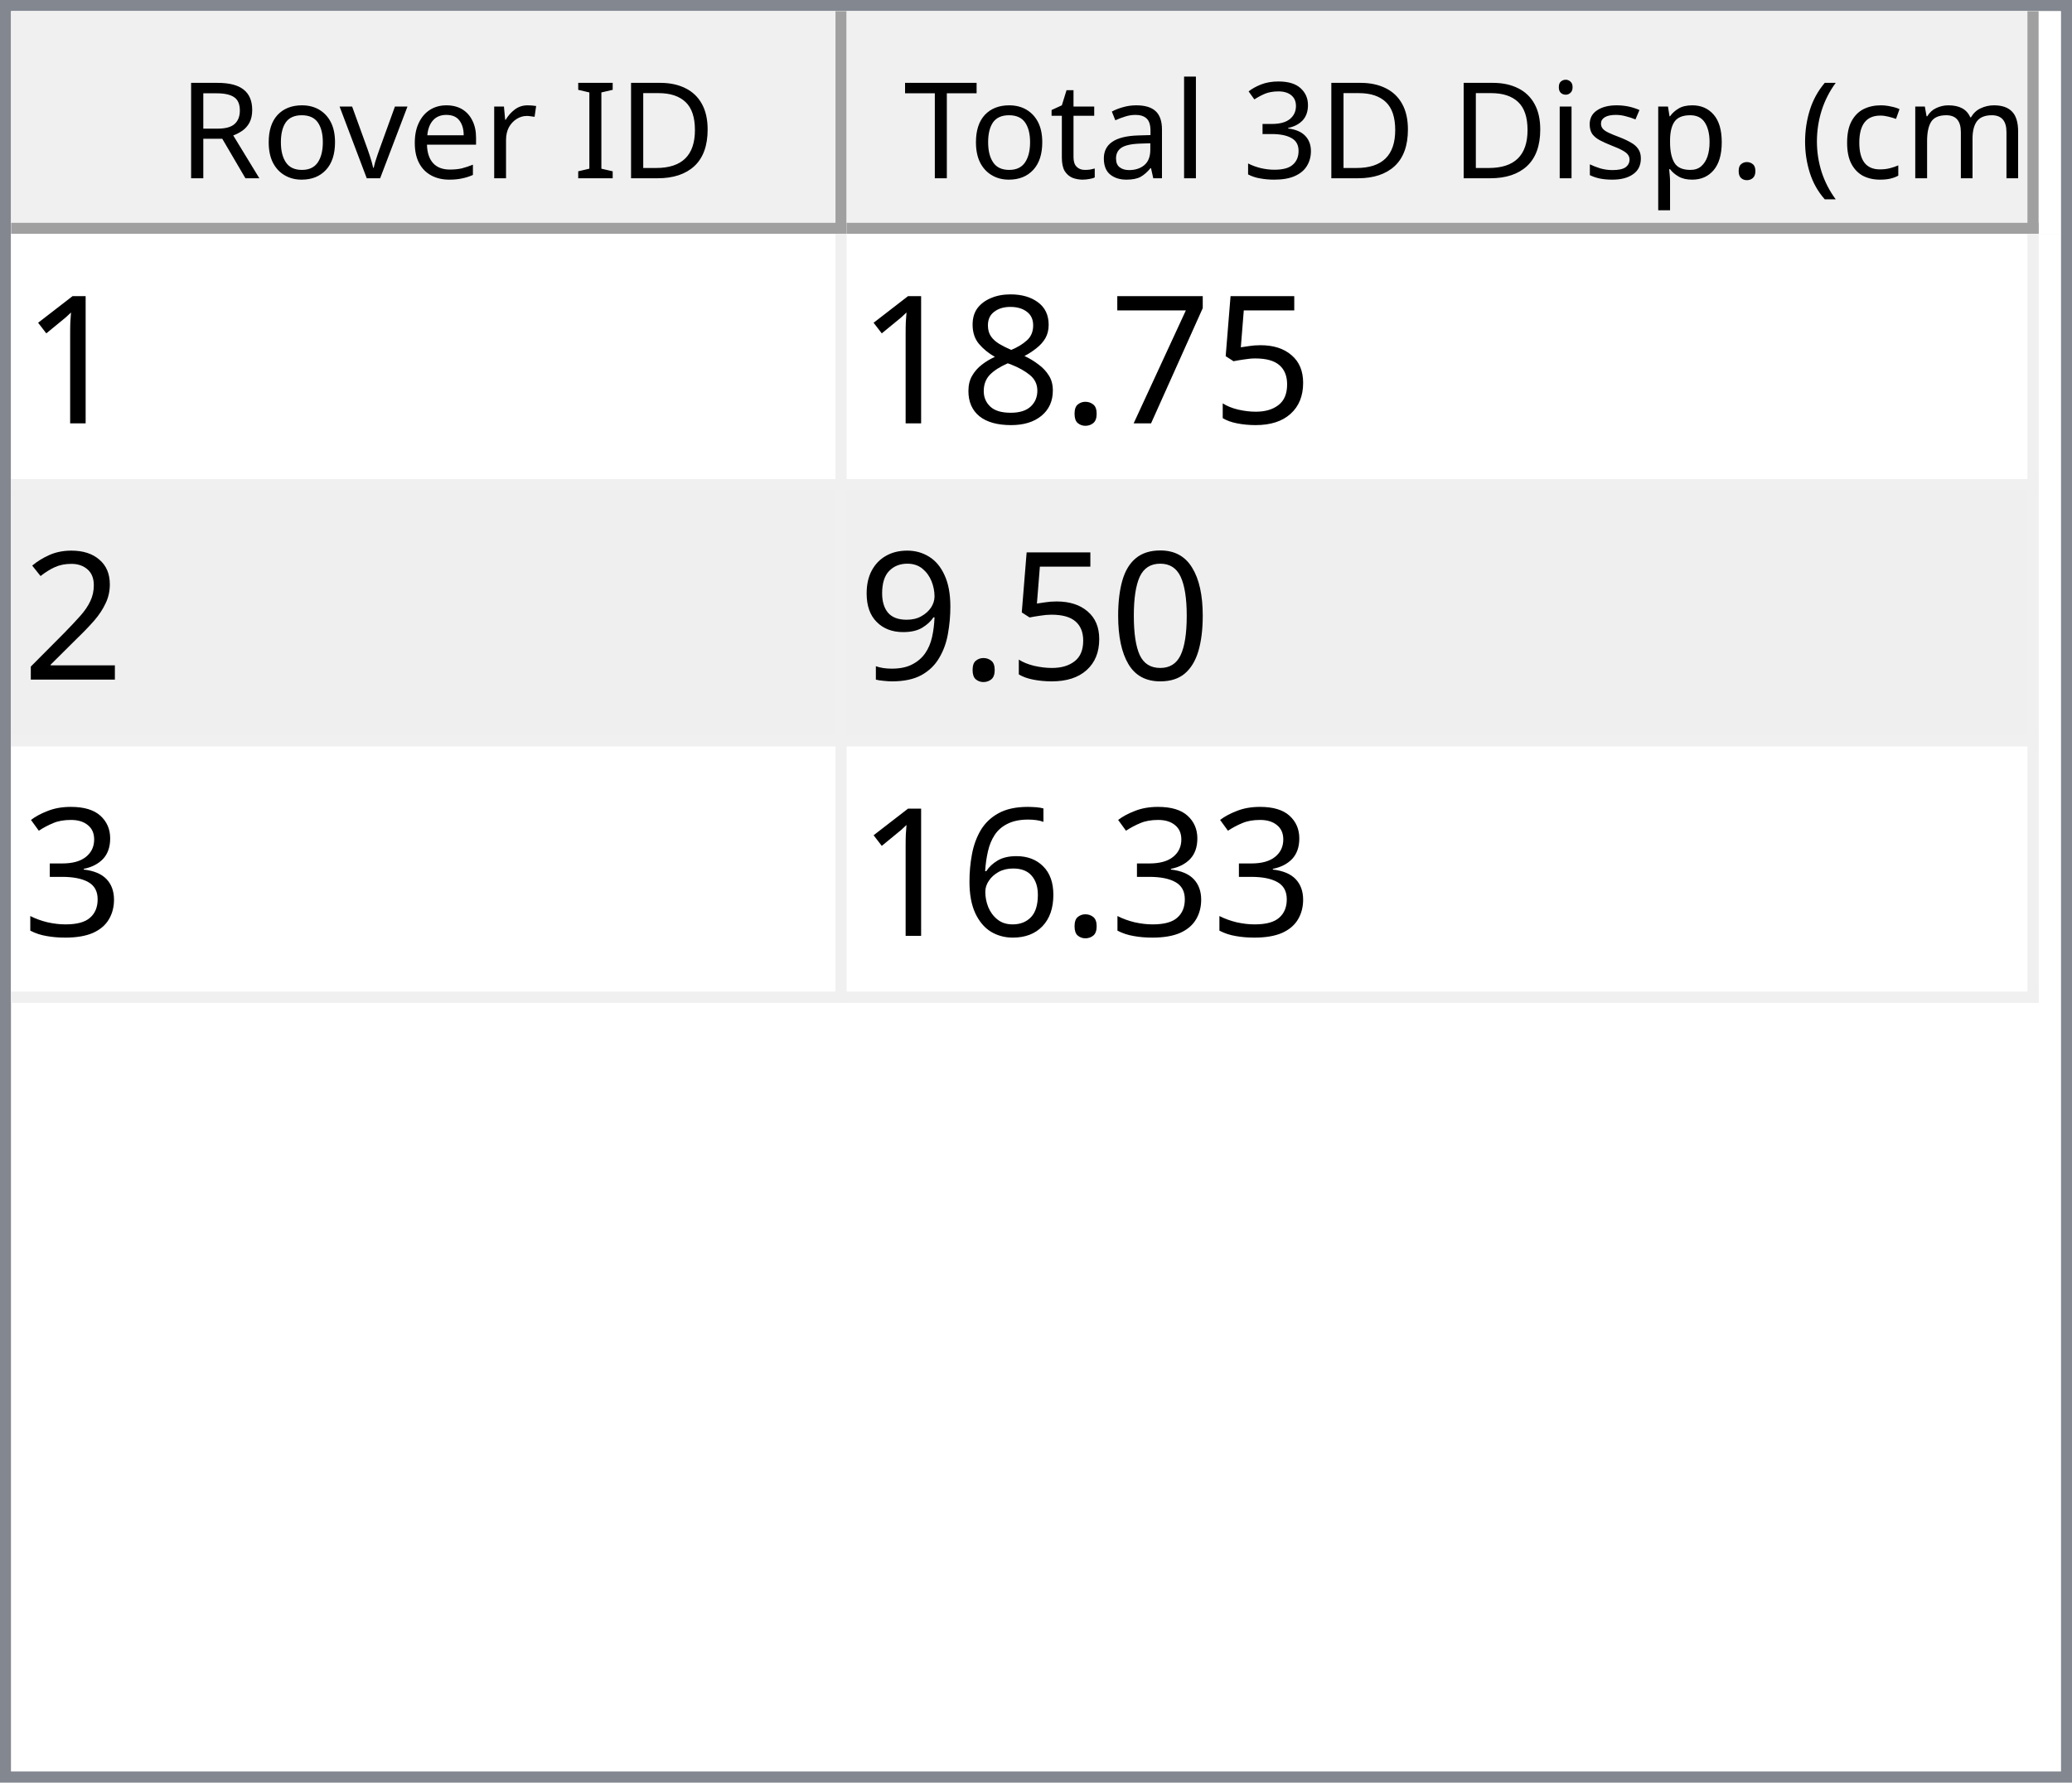
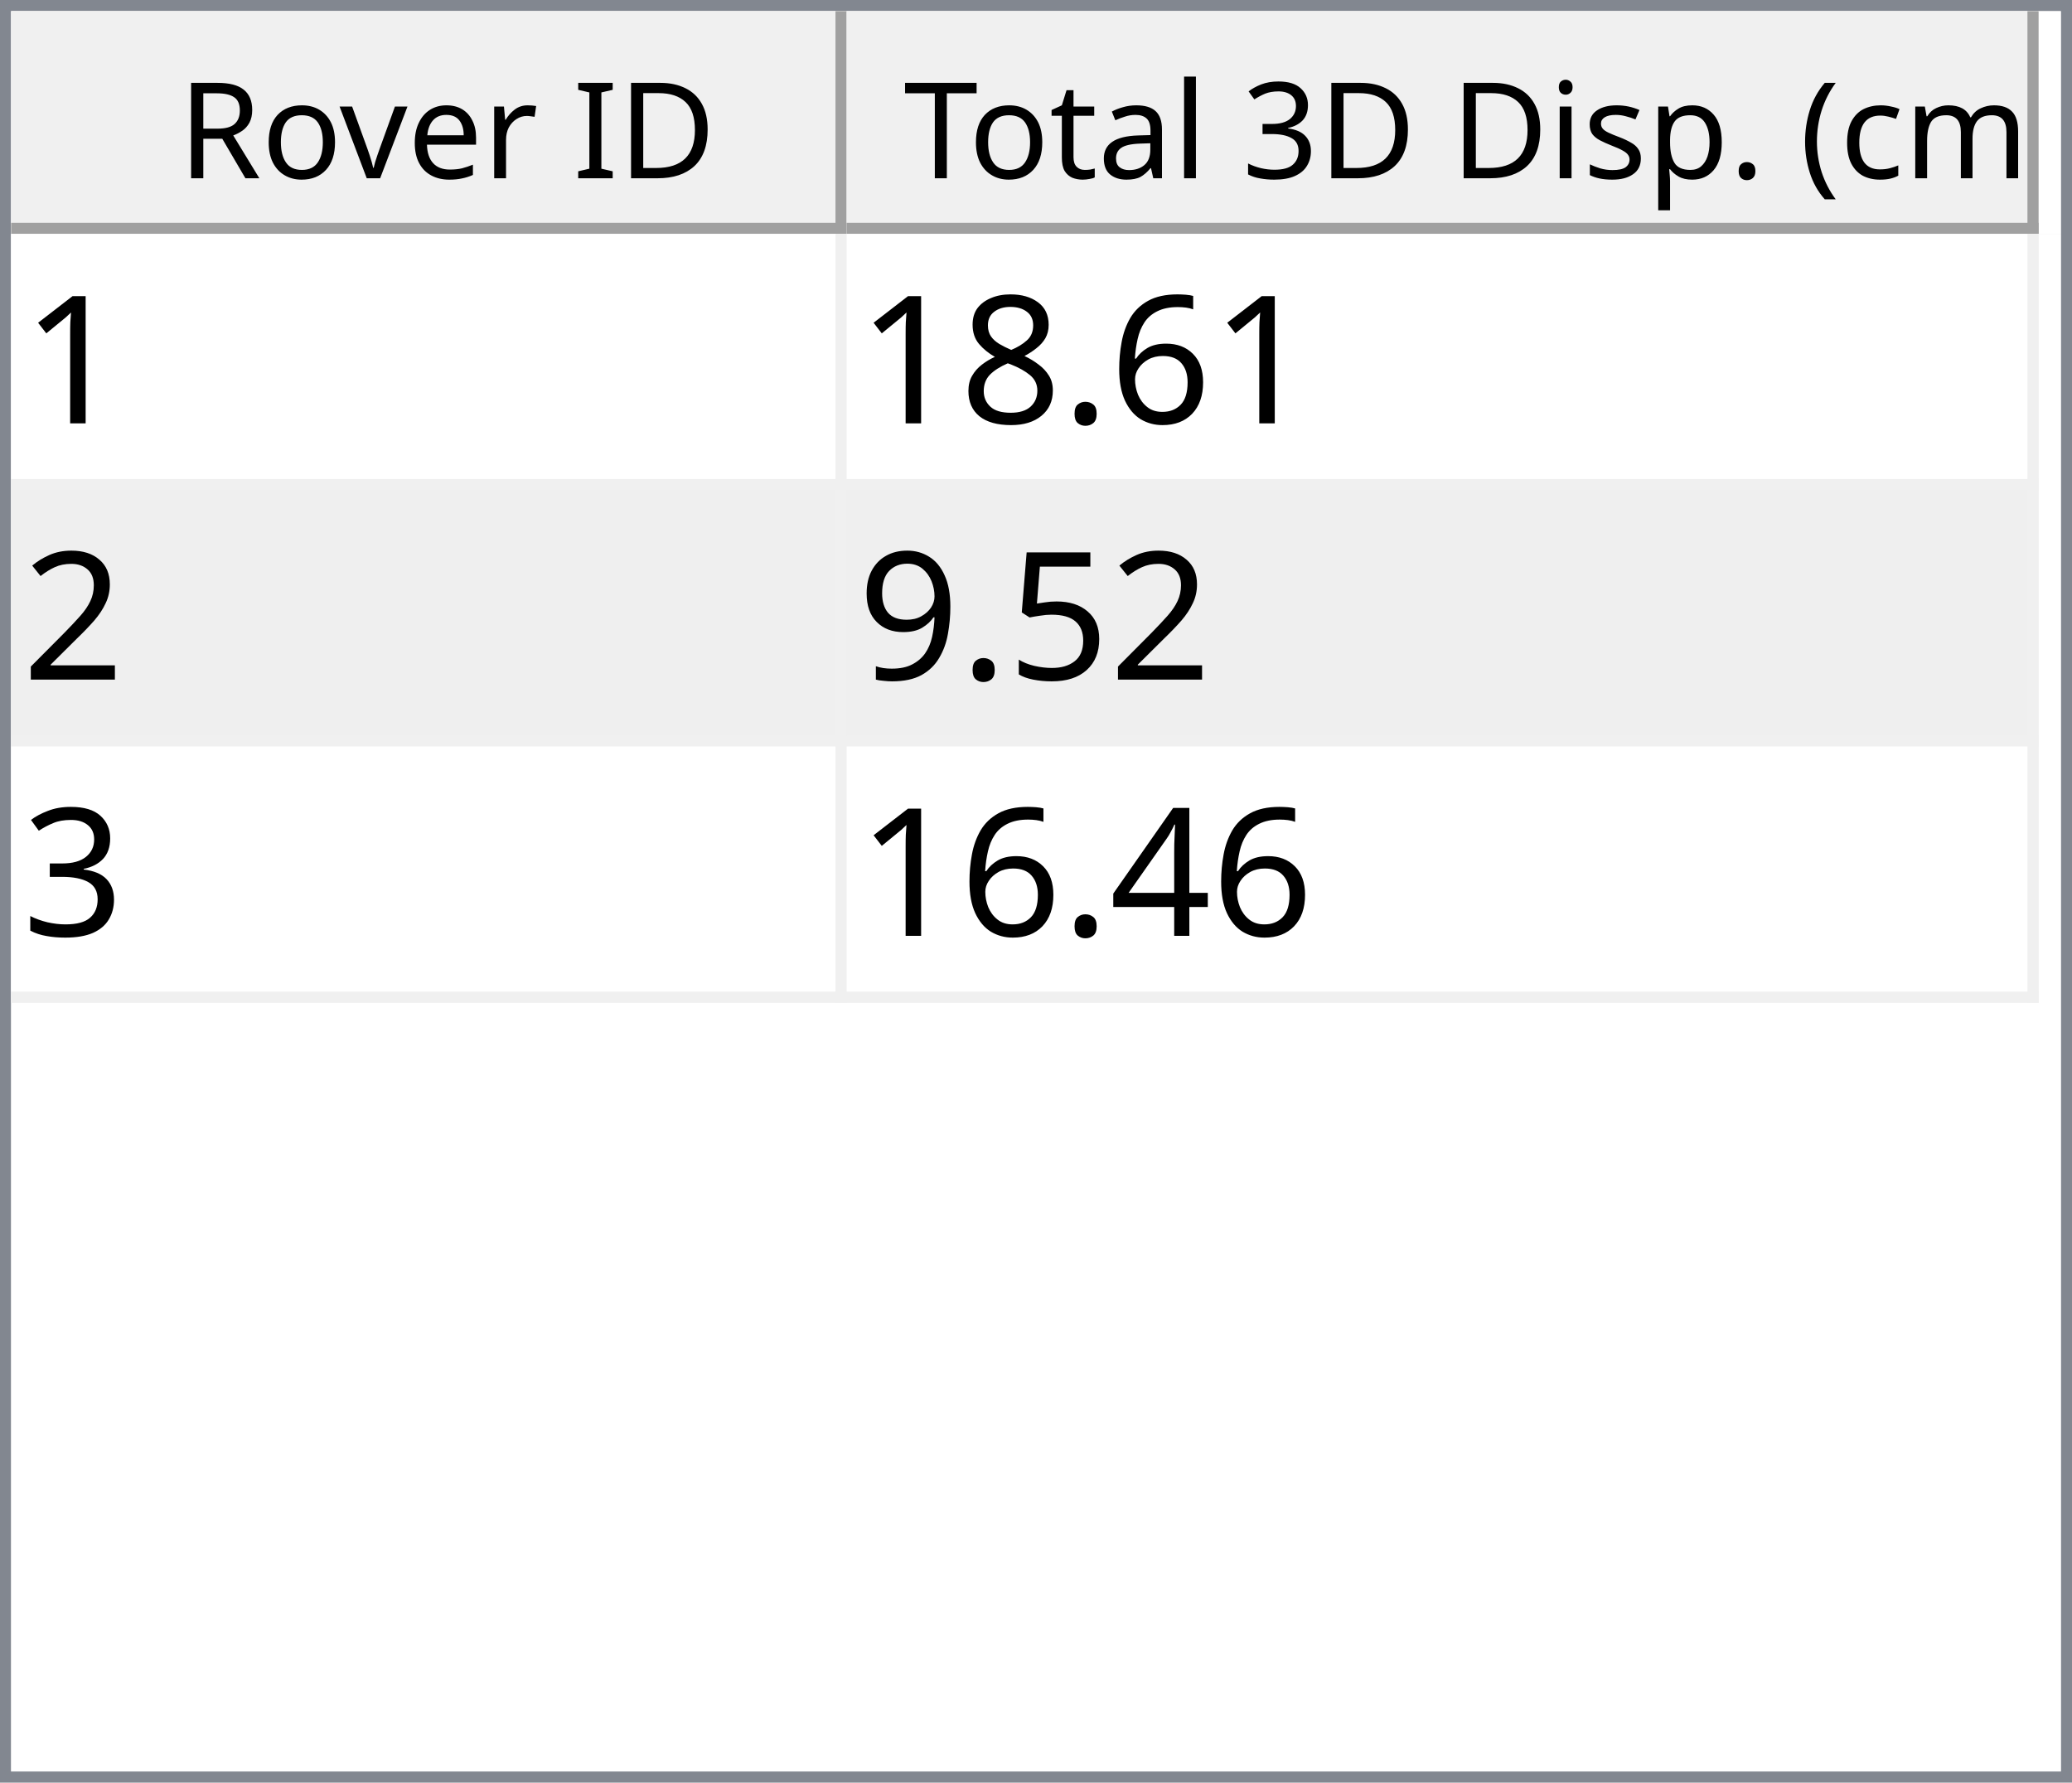
<svg xmlns="http://www.w3.org/2000/svg" style="fill-opacity:1; color-rendering:auto; color-interpolation:auto; text-rendering:auto; stroke:black; stroke-linecap:square; stroke-miterlimit:10; shape-rendering:auto; stroke-opacity:1; fill:black; stroke-dasharray:none; font-weight:normal; stroke-width:1; font-family:'Dialog'; font-style:normal; stroke-linejoin:miter; font-size:12px; stroke-dashoffset:0; image-rendering:auto;" width="186" height="160">
  <defs id="genericDefs" />
  <g>
    <defs id="defs1">
      <clipPath clipPathUnits="userSpaceOnUse" id="clipPath1">
        <path d="M0 0 L186 0 L186 160 L0 160 L0 0 Z" />
      </clipPath>
      <clipPath clipPathUnits="userSpaceOnUse" id="clipPath2">
        <path d="M0 0 L0 160 L186 160 L186 0 Z" />
      </clipPath>
      <clipPath clipPathUnits="userSpaceOnUse" id="clipPath3">
        <path d="M0 0 L0 20 L184 20 L184 0 Z" />
      </clipPath>
      <clipPath clipPathUnits="userSpaceOnUse" id="clipPath4">
        <path d="M0 0 L0 20 L75 20 L75 0 Z" />
      </clipPath>
      <clipPath clipPathUnits="userSpaceOnUse" id="clipPath5">
        <path d="M1 1 L1 19 L74 19 L74 1 Z" />
      </clipPath>
      <clipPath clipPathUnits="userSpaceOnUse" id="clipPath6">
        <path d="M0 0 L0 18 L73 18 L73 0 Z" />
      </clipPath>
      <clipPath clipPathUnits="userSpaceOnUse" id="clipPath7">
        <path d="M-0.5 -0.5 L-0.5 19.5 L74.5 19.5 L74.5 -0.5 Z" />
      </clipPath>
      <clipPath clipPathUnits="userSpaceOnUse" id="clipPath8">
        <path d="M0 0 L0 20 L107 20 L107 0 Z" />
      </clipPath>
      <clipPath clipPathUnits="userSpaceOnUse" id="clipPath9">
        <path d="M1 1 L1 19 L106 19 L106 1 Z" />
      </clipPath>
      <clipPath clipPathUnits="userSpaceOnUse" id="clipPath10">
        <path d="M0 0 L0 18 L105 18 L105 0 Z" />
      </clipPath>
      <clipPath clipPathUnits="userSpaceOnUse" id="clipPath11">
        <path d="M-0.5 -0.5 L-0.5 19.5 L106.5 19.5 L106.5 -0.5 Z" />
      </clipPath>
      <clipPath clipPathUnits="userSpaceOnUse" id="clipPath12">
        <path d="M0 0 L0 138 L184 138 L184 0 Z" />
      </clipPath>
      <clipPath clipPathUnits="userSpaceOnUse" id="clipPath13">
        <path d="M0 0 L0 69 L182 69 L182 0 Z" />
      </clipPath>
      <clipPath clipPathUnits="userSpaceOnUse" id="clipPath14">
        <path d="M-0.5 -0.5 L-0.5 68.5 L181.5 68.5 L181.5 -0.5 Z" />
      </clipPath>
      <clipPath clipPathUnits="userSpaceOnUse" id="clipPath15">
        <path d="M0 0 L0 22 L74 22 L74 0 Z" />
      </clipPath>
      <clipPath clipPathUnits="userSpaceOnUse" id="clipPath16">
        <path d="M0 0 L0 22 L106 22 L106 0 Z" />
      </clipPath>
      <font horiz-adv-x="64.551" id="font1">
        <font-face ascent="107.91" descent="25.098" units-per-em="100" style="font-style:normal; font-family:Segoe UI; font-weight:normal;" />
        <missing-glyph horiz-adv-x="64.551" d="M8.109 0 L8.109 68.266 L56.453 68.266 L56.453 0 L8.109 0 ZM15.328 7.234 L49.219 7.234 L49.219 61.031 L15.328 61.031 L15.328 7.234 Z" />
        <glyph unicode="D" horiz-adv-x="70.117" d="M9.188 0 L9.188 70.016 L28.516 70.016 Q65.531 70.016 65.531 35.891 Q65.531 19.672 55.25 9.836 Q44.969 0 27.734 0 L9.188 0 ZM17.391 62.594 L17.391 7.422 L27.828 7.422 Q41.609 7.422 49.273 14.797 Q56.938 22.172 56.938 35.688 Q56.938 62.594 28.328 62.594 L17.391 62.594 Z" />
        <glyph unicode="I" horiz-adv-x="26.611" d="M17.391 0 L9.188 0 L9.188 70.016 L17.391 70.016 L17.391 0 Z" />
        <glyph unicode=" " horiz-adv-x="27.393" d="" />
        <glyph unicode="r" horiz-adv-x="34.766" d="M34.188 41.891 Q32.078 43.5 28.125 43.5 Q23 43.5 19.555 38.672 Q16.109 33.844 16.109 25.484 L16.109 0 L8.109 0 L8.109 50 L16.109 50 L16.109 39.703 L16.312 39.703 Q18.016 44.969 21.531 47.922 Q25.047 50.875 29.391 50.875 Q32.516 50.875 34.188 50.203 L34.188 41.891 Z" />
        <glyph unicode="e" horiz-adv-x="52.295" d="M48.297 23 L12.984 23 Q13.188 14.656 17.484 10.109 Q21.781 5.562 29.297 5.562 Q37.75 5.562 44.828 11.141 L44.828 3.609 Q38.234 -1.172 27.391 -1.172 Q16.797 -1.172 10.742 5.641 Q4.688 12.453 4.688 24.812 Q4.688 36.469 11.305 43.82 Q17.922 51.172 27.734 51.172 Q37.547 51.172 42.922 44.828 Q48.297 38.484 48.297 27.203 L48.297 23 ZM40.094 29.781 Q40.047 36.719 36.75 40.578 Q33.453 44.438 27.594 44.438 Q21.922 44.438 17.969 40.383 Q14.016 36.328 13.094 29.781 L40.094 29.781 Z" />
        <glyph unicode="v" horiz-adv-x="47.9" d="M47.406 50 L27.484 0 L19.625 0 L0.688 50 L9.469 50 L22.172 13.672 Q23.578 9.672 23.922 6.688 L24.125 6.688 Q24.609 10.453 25.688 13.484 L38.969 50 L47.406 50 Z" />
        <glyph unicode="o" horiz-adv-x="58.594" d="M29 -1.172 Q17.922 -1.172 11.305 5.836 Q4.688 12.844 4.688 24.422 Q4.688 37.016 11.57 44.094 Q18.453 51.172 30.172 51.172 Q41.359 51.172 47.633 44.289 Q53.906 37.406 53.906 25.203 Q53.906 13.234 47.141 6.031 Q40.375 -1.172 29 -1.172 ZM29.594 44.438 Q21.875 44.438 17.383 39.188 Q12.891 33.938 12.891 24.703 Q12.891 15.828 17.43 10.695 Q21.969 5.562 29.594 5.562 Q37.359 5.562 41.531 10.594 Q45.703 15.625 45.703 24.906 Q45.703 34.281 41.531 39.359 Q37.359 44.438 29.594 44.438 Z" />
        <glyph unicode="R" horiz-adv-x="59.814" d="M59.375 0 L49.609 0 L37.891 19.625 Q36.281 22.359 34.766 24.289 Q33.25 26.219 31.664 27.438 Q30.078 28.656 28.25 29.219 Q26.422 29.781 24.125 29.781 L17.391 29.781 L17.391 0 L9.188 0 L9.188 70.016 L30.078 70.016 Q34.672 70.016 38.555 68.867 Q42.438 67.719 45.289 65.375 Q48.141 63.031 49.758 59.547 Q51.375 56.062 51.375 51.375 Q51.375 47.703 50.273 44.656 Q49.172 41.609 47.148 39.211 Q45.125 36.812 42.266 35.133 Q39.406 33.453 35.844 32.516 L35.844 32.328 Q37.594 31.547 38.891 30.547 Q40.188 29.547 41.359 28.18 Q42.531 26.812 43.68 25.078 Q44.828 23.344 46.234 21.047 L59.375 0 ZM17.391 62.594 L17.391 37.203 L28.516 37.203 Q31.594 37.203 34.203 38.133 Q36.812 39.062 38.719 40.797 Q40.625 42.531 41.703 45.047 Q42.781 47.562 42.781 50.688 Q42.781 56.297 39.141 59.445 Q35.5 62.594 28.609 62.594 L17.391 62.594 Z" />
        <glyph unicode=")" horiz-adv-x="30.176" d="M8.297 -15.922 L1.172 -15.922 Q16.406 2.344 16.406 26.812 Q16.406 51.469 1.078 70.016 L8.297 70.016 Q23.531 52.156 23.531 26.703 Q23.531 1.375 8.297 -15.922 Z" />
        <glyph unicode="m" horiz-adv-x="86.133" d="M79.109 0 L71.094 0 L71.094 28.719 Q71.094 37.016 68.531 40.727 Q65.969 44.438 59.906 44.438 Q54.781 44.438 51.195 39.75 Q47.609 35.062 47.609 28.516 L47.609 0 L39.594 0 L39.594 29.688 Q39.594 44.438 28.219 44.438 Q22.953 44.438 19.531 40.016 Q16.109 35.594 16.109 28.516 L16.109 0 L8.109 0 L8.109 50 L16.109 50 L16.109 42.094 L16.312 42.094 Q21.625 51.172 31.844 51.172 Q36.969 51.172 40.773 48.312 Q44.578 45.453 46 40.828 Q51.562 51.172 62.594 51.172 Q79.109 51.172 79.109 30.812 L79.109 0 Z" />
        <glyph unicode="c" horiz-adv-x="46.191" d="M42.188 2.297 Q36.422 -1.172 28.516 -1.172 Q17.828 -1.172 11.258 5.789 Q4.688 12.75 4.688 23.828 Q4.688 36.188 11.766 43.68 Q18.844 51.172 30.672 51.172 Q37.25 51.172 42.281 48.734 L42.281 40.531 Q36.719 44.438 30.375 44.438 Q22.703 44.438 17.797 38.945 Q12.891 33.453 12.891 24.516 Q12.891 15.719 17.508 10.641 Q22.125 5.562 29.891 5.562 Q36.422 5.562 42.188 9.906 L42.188 2.297 Z" />
        <glyph unicode="(" horiz-adv-x="30.176" d="M29.109 -15.922 L21.969 -15.922 Q6.844 1.375 6.844 26.703 Q6.844 52.156 21.969 70.016 L29.203 70.016 Q13.875 51.469 13.875 26.812 Q13.875 2.344 29.109 -15.922 Z" />
        <glyph unicode="." horiz-adv-x="21.68" d="M10.891 -1.078 Q8.641 -1.078 7.055 0.539 Q5.469 2.156 5.469 4.391 Q5.469 6.641 7.055 8.273 Q8.641 9.906 10.891 9.906 Q13.188 9.906 14.797 8.273 Q16.406 6.641 16.406 4.391 Q16.406 2.156 14.797 0.539 Q13.188 -1.078 10.891 -1.078 Z" />
        <glyph unicode="p" horiz-adv-x="58.789" d="M16.312 7.234 L16.109 7.234 L16.109 -23 L8.109 -23 L8.109 50 L16.109 50 L16.109 41.219 L16.312 41.219 Q22.219 51.172 33.594 51.172 Q43.266 51.172 48.688 44.461 Q54.109 37.75 54.109 26.469 Q54.109 13.922 48 6.375 Q41.891 -1.172 31.297 -1.172 Q21.578 -1.172 16.312 7.234 ZM16.109 27.391 L16.109 20.406 Q16.109 14.203 20.141 9.883 Q24.172 5.562 30.375 5.562 Q37.641 5.562 41.773 11.133 Q45.906 16.703 45.906 26.609 Q45.906 34.969 42.047 39.703 Q38.188 44.438 31.594 44.438 Q24.609 44.438 20.359 39.578 Q16.109 34.719 16.109 27.391 Z" />
        <glyph unicode="s" horiz-adv-x="42.432" d="M5.078 1.812 L5.078 10.406 Q11.625 5.562 19.484 5.562 Q30.031 5.562 30.031 12.594 Q30.031 14.594 29.125 15.992 Q28.219 17.391 26.68 18.461 Q25.141 19.531 23.07 20.383 Q21 21.234 18.609 22.172 Q15.281 23.484 12.766 24.828 Q10.25 26.172 8.57 27.859 Q6.891 29.547 6.031 31.695 Q5.172 33.844 5.172 36.719 Q5.172 40.234 6.789 42.945 Q8.406 45.656 11.086 47.484 Q13.766 49.312 17.211 50.242 Q20.656 51.172 24.312 51.172 Q30.812 51.172 35.938 48.922 L35.938 40.828 Q30.422 44.438 23.25 44.438 Q21 44.438 19.195 43.922 Q17.391 43.406 16.094 42.477 Q14.797 41.547 14.086 40.258 Q13.375 38.969 13.375 37.406 Q13.375 35.453 14.086 34.133 Q14.797 32.812 16.164 31.789 Q17.531 30.766 19.484 29.938 Q21.438 29.109 23.922 28.125 Q27.25 26.859 29.883 25.516 Q32.516 24.172 34.375 22.484 Q36.234 20.797 37.234 18.602 Q38.234 16.406 38.234 13.375 Q38.234 9.672 36.602 6.938 Q34.969 4.203 32.234 2.398 Q29.5 0.594 25.93 -0.289 Q22.359 -1.172 18.453 -1.172 Q10.75 -1.172 5.078 1.812 Z" />
        <glyph unicode="i" horiz-adv-x="24.219" d="M12.203 62.703 Q10.062 62.703 8.547 64.164 Q7.031 65.625 7.031 67.875 Q7.031 70.125 8.547 71.609 Q10.062 73.094 12.203 73.094 Q14.406 73.094 15.945 71.609 Q17.484 70.125 17.484 67.875 Q17.484 65.719 15.945 64.211 Q14.406 62.703 12.203 62.703 ZM16.109 0 L8.109 0 L8.109 50 L16.109 50 L16.109 0 Z" />
        <glyph unicode="3" horiz-adv-x="53.906" d="M46.531 19.828 Q46.531 15.094 44.75 11.211 Q42.969 7.328 39.719 4.57 Q36.469 1.812 31.93 0.297 Q27.391 -1.219 21.922 -1.219 Q11.922 -1.219 6 2.594 L6 11.188 Q13.094 5.609 22.219 5.609 Q25.875 5.609 28.828 6.539 Q31.781 7.469 33.906 9.227 Q36.031 10.984 37.18 13.477 Q38.328 15.969 38.328 19.094 Q38.328 32.812 18.797 32.812 L12.984 32.812 L12.984 39.594 L18.5 39.594 Q35.797 39.594 35.797 52.484 Q35.797 64.406 22.609 64.406 Q15.188 64.406 8.688 59.422 L8.688 67.188 Q15.375 71.188 24.609 71.188 Q29 71.188 32.57 69.969 Q36.141 68.75 38.68 66.555 Q41.219 64.359 42.609 61.281 Q44 58.203 44 54.5 Q44 40.672 30.031 36.719 L30.031 36.531 Q33.594 36.141 36.625 34.797 Q39.656 33.453 41.852 31.305 Q44.047 29.156 45.289 26.25 Q46.531 23.344 46.531 19.828 Z" />
        <glyph unicode="l" horiz-adv-x="24.219" d="M16.109 0 L8.109 0 L8.109 74.031 L16.109 74.031 L16.109 0 Z" />
        <glyph unicode="a" horiz-adv-x="50.879" d="M43.891 0 L35.891 0 L35.891 7.812 L35.688 7.812 Q30.469 -1.172 20.312 -1.172 Q12.844 -1.172 8.617 2.781 Q4.391 6.734 4.391 13.281 Q4.391 27.297 20.906 29.594 L35.891 31.688 Q35.891 44.438 25.594 44.438 Q16.547 44.438 9.281 38.281 L9.281 46.484 Q16.656 51.172 26.266 51.172 Q43.891 51.172 43.891 32.516 L43.891 0 ZM35.891 25.297 L23.828 23.641 Q18.266 22.859 15.43 20.875 Q12.594 18.891 12.594 13.875 Q12.594 10.203 15.211 7.883 Q17.828 5.562 22.172 5.562 Q28.125 5.562 32.008 9.742 Q35.891 13.922 35.891 20.312 L35.891 25.297 Z" />
        <glyph unicode="t" horiz-adv-x="33.887" d="M31.297 0.484 Q28.469 -1.078 23.828 -1.078 Q10.688 -1.078 10.688 13.578 L10.688 43.172 L2.094 43.172 L2.094 50 L10.688 50 L10.688 62.203 L18.703 64.797 L18.703 50 L31.297 50 L31.297 43.172 L18.703 43.172 L18.703 14.984 Q18.703 9.969 20.414 7.82 Q22.125 5.672 26.078 5.672 Q29.109 5.672 31.297 7.328 L31.297 0.484 Z" />
        <glyph unicode="T" horiz-adv-x="52.393" d="M50.594 62.594 L30.375 62.594 L30.375 0 L22.172 0 L22.172 62.594 L2 62.594 L2 70.016 L50.594 70.016 L50.594 62.594 Z" />
      </font>
      <font horiz-adv-x="75.0" id="font2">
        <font-face ascent="100.537" descent="21.973" units-per-em="100" style="font-style:normal; font-family:sans-serif; font-weight:normal;" />
        <missing-glyph horiz-adv-x="75.0" d="M12.5 0 L12.5 62.5 L62.5 62.5 L62.5 0 L12.5 0 ZM14.062 1.562 L60.938 1.562 L60.938 60.938 L14.062 60.938 L14.062 1.562 Z" />
        <glyph unicode="1" horiz-adv-x="55.615" d="M37.25 0 L28.469 0 L28.469 56 Q25.297 52.984 20.141 49.953 Q14.984 46.922 10.891 45.406 L10.891 53.906 Q18.266 57.375 23.781 62.305 Q29.297 67.234 31.594 71.875 L37.25 71.875 L37.25 0 Z" />
-         <glyph unicode="5" horiz-adv-x="55.615" d="M4.156 18.75 L13.375 19.531 Q14.406 12.797 18.141 9.398 Q21.875 6 27.156 6 Q33.5 6 37.891 10.789 Q42.281 15.578 42.281 23.484 Q42.281 31 38.062 35.352 Q33.844 39.703 27 39.703 Q22.75 39.703 19.336 37.773 Q15.922 35.844 13.969 32.766 L5.719 33.844 L12.641 70.609 L48.25 70.609 L48.25 62.203 L19.672 62.203 L15.828 42.969 Q22.266 47.469 29.344 47.469 Q38.719 47.469 45.164 40.969 Q51.609 34.469 51.609 24.266 Q51.609 14.547 45.953 7.469 Q39.062 -1.219 27.156 -1.219 Q17.391 -1.219 11.211 4.25 Q5.031 9.719 4.156 18.75 Z" />
-         <glyph unicode="7" horiz-adv-x="55.615" d="M4.734 62.203 L4.734 70.656 L51.078 70.656 L51.078 63.812 Q44.234 56.547 37.523 44.484 Q30.812 32.422 27.156 19.672 Q24.516 10.688 23.781 0 L14.75 0 Q14.891 8.453 18.062 20.414 Q21.234 32.375 27.172 43.484 Q33.109 54.594 39.797 62.203 L4.734 62.203 Z" />
+         <glyph unicode="6" horiz-adv-x="55.615" d="M49.75 54.047 L41.016 53.375 Q39.844 58.547 37.703 60.891 Q34.125 64.656 28.906 64.656 Q24.703 64.656 21.531 62.312 Q17.391 59.281 14.992 53.469 Q12.594 47.656 12.5 36.922 Q15.672 41.75 20.266 44.094 Q24.859 46.438 29.891 46.438 Q38.672 46.438 44.852 39.969 Q51.031 33.5 51.031 23.25 Q51.031 16.5 48.125 10.719 Q45.219 4.938 40.141 1.859 Q35.062 -1.219 28.609 -1.219 Q17.625 -1.219 10.695 6.859 Q3.766 14.938 3.766 33.5 Q3.766 54.25 11.422 63.672 Q18.109 71.875 29.438 71.875 Q37.891 71.875 43.289 67.141 Q48.688 62.406 49.75 54.047 ZM13.875 23.188 Q13.875 18.656 15.797 14.508 Q17.719 10.359 21.188 8.18 Q24.656 6 28.469 6 Q34.031 6 38.039 10.492 Q42.047 14.984 42.047 22.703 Q42.047 30.125 38.086 34.398 Q34.125 38.672 28.125 38.672 Q22.172 38.672 18.023 34.398 Q13.875 30.125 13.875 23.188 Z" />
        <glyph unicode="." horiz-adv-x="27.783" d="M9.078 0 L9.078 10.016 L19.094 10.016 L19.094 0 L9.078 0 Z" />
        <glyph unicode="8" horiz-adv-x="55.615" d="M17.672 38.812 Q12.203 40.828 9.57 44.539 Q6.938 48.25 6.938 53.422 Q6.938 61.234 12.555 66.555 Q18.172 71.875 27.484 71.875 Q36.859 71.875 42.578 66.43 Q48.297 60.984 48.297 53.172 Q48.297 48.188 45.68 44.508 Q43.062 40.828 37.75 38.812 Q44.344 36.672 47.781 31.883 Q51.219 27.094 51.219 20.453 Q51.219 11.281 44.727 5.031 Q38.234 -1.219 27.641 -1.219 Q17.047 -1.219 10.547 5.055 Q4.047 11.328 4.047 20.703 Q4.047 27.688 7.594 32.398 Q11.141 37.109 17.672 38.812 ZM15.922 53.719 Q15.922 48.641 19.195 45.414 Q22.469 42.188 27.688 42.188 Q32.766 42.188 36.016 45.383 Q39.266 48.578 39.266 53.219 Q39.266 58.062 35.914 61.359 Q32.562 64.656 27.594 64.656 Q22.562 64.656 19.242 61.43 Q15.922 58.203 15.922 53.719 ZM13.094 20.656 Q13.094 16.891 14.875 13.375 Q16.656 9.859 20.172 7.93 Q23.688 6 27.734 6 Q34.031 6 38.133 10.055 Q42.234 14.109 42.234 20.359 Q42.234 26.703 38.016 30.859 Q33.797 35.016 27.438 35.016 Q21.234 35.016 17.164 30.914 Q13.094 26.812 13.094 20.656 Z" />
        <glyph unicode="2" horiz-adv-x="55.615" d="M50.344 8.453 L50.344 0 L3.031 0 Q2.938 3.172 4.047 6.109 Q5.859 10.938 9.836 15.625 Q13.812 20.312 21.344 26.469 Q33.016 36.031 37.117 41.625 Q41.219 47.219 41.219 52.203 Q41.219 57.422 37.477 61.008 Q33.734 64.594 27.734 64.594 Q21.391 64.594 17.578 60.789 Q13.766 56.984 13.719 50.25 L4.688 51.172 Q5.609 61.281 11.664 66.578 Q17.719 71.875 27.938 71.875 Q38.234 71.875 44.242 66.164 Q50.25 60.453 50.25 52 Q50.25 47.703 48.492 43.555 Q46.734 39.406 42.656 34.812 Q38.578 30.219 29.109 22.219 Q21.188 15.578 18.945 13.211 Q16.703 10.844 15.234 8.453 L50.344 8.453 Z" />
-         <glyph unicode="0" horiz-adv-x="55.615" d="M4.156 35.297 Q4.156 48 6.766 55.742 Q9.375 63.484 14.523 67.68 Q19.672 71.875 27.484 71.875 Q33.25 71.875 37.594 69.555 Q41.938 67.234 44.773 62.867 Q47.609 58.5 49.219 52.227 Q50.828 45.953 50.828 35.297 Q50.828 22.703 48.242 14.969 Q45.656 7.234 40.508 3.008 Q35.359 -1.219 27.484 -1.219 Q17.141 -1.219 11.234 6.203 Q4.156 15.141 4.156 35.297 ZM13.188 35.297 Q13.188 17.672 17.312 11.836 Q21.438 6 27.484 6 Q33.547 6 37.672 11.859 Q41.797 17.719 41.797 35.297 Q41.797 52.984 37.672 58.789 Q33.547 64.594 27.391 64.594 Q21.344 64.594 17.719 59.469 Q13.188 52.938 13.188 35.297 Z" />
+         <glyph unicode="5" horiz-adv-x="55.615" d="M4.156 18.75 L13.375 19.531 Q14.406 12.797 18.141 9.398 Q21.875 6 27.156 6 Q33.5 6 37.891 10.789 Q42.281 15.578 42.281 23.484 Q42.281 31 38.062 35.352 Q33.844 39.703 27 39.703 Q22.75 39.703 19.336 37.773 Q15.922 35.844 13.969 32.766 L5.719 33.844 L12.641 70.609 L48.25 70.609 L48.25 62.203 L19.672 62.203 L15.828 42.969 Q22.266 47.469 29.344 47.469 Q38.719 47.469 45.164 40.969 Q51.609 34.469 51.609 24.266 Q51.609 14.547 45.953 7.469 Q39.062 -1.219 27.156 -1.219 Q17.391 -1.219 11.211 4.25 Q5.031 9.719 4.156 18.75 Z" />
        <glyph unicode="9" horiz-adv-x="55.615" d="M5.469 16.547 L13.922 17.328 Q14.984 11.375 18.016 8.688 Q21.047 6 25.781 6 Q29.828 6 32.883 7.859 Q35.938 9.719 37.891 12.82 Q39.844 15.922 41.164 21.195 Q42.484 26.469 42.484 31.938 Q42.484 32.516 42.438 33.688 Q39.797 29.5 35.234 26.883 Q30.672 24.266 25.344 24.266 Q16.453 24.266 10.305 30.711 Q4.156 37.156 4.156 47.703 Q4.156 58.594 10.578 65.234 Q17 71.875 26.656 71.875 Q33.641 71.875 39.43 68.117 Q45.219 64.359 48.219 57.398 Q51.219 50.438 51.219 37.25 Q51.219 23.531 48.242 15.406 Q45.266 7.281 39.383 3.031 Q33.5 -1.219 25.594 -1.219 Q17.188 -1.219 11.867 3.445 Q6.547 8.109 5.469 16.547 ZM41.453 48.141 Q41.453 55.719 37.43 60.156 Q33.406 64.594 27.734 64.594 Q21.875 64.594 17.531 59.812 Q13.188 55.031 13.188 47.406 Q13.188 40.578 17.312 36.305 Q21.438 32.031 27.484 32.031 Q33.594 32.031 37.523 36.305 Q41.453 40.578 41.453 48.141 Z" />
        <glyph unicode="3" horiz-adv-x="55.615" d="M4.203 18.891 L12.984 20.062 Q14.5 12.594 18.141 9.297 Q21.781 6 27 6 Q33.203 6 37.477 10.297 Q41.75 14.594 41.75 20.953 Q41.75 27 37.797 30.93 Q33.844 34.859 27.734 34.859 Q25.25 34.859 21.531 33.891 L22.516 41.609 Q23.391 41.5 23.922 41.5 Q29.547 41.5 34.039 44.43 Q38.531 47.359 38.531 53.469 Q38.531 58.297 35.258 61.477 Q31.984 64.656 26.812 64.656 Q21.688 64.656 18.266 61.43 Q14.844 58.203 13.875 51.766 L5.078 53.328 Q6.688 62.156 12.398 67.016 Q18.109 71.875 26.609 71.875 Q32.469 71.875 37.398 69.359 Q42.328 66.844 44.945 62.5 Q47.562 58.156 47.562 53.266 Q47.562 48.641 45.07 44.828 Q42.578 41.016 37.703 38.766 Q44.047 37.312 47.562 32.695 Q51.078 28.078 51.078 21.141 Q51.078 11.766 44.242 5.25 Q37.406 -1.266 26.953 -1.266 Q17.531 -1.266 11.305 4.352 Q5.078 9.969 4.203 18.891 Z" />
-         <glyph unicode="6" horiz-adv-x="55.615" d="M49.75 54.047 L41.016 53.375 Q39.844 58.547 37.703 60.891 Q34.125 64.656 28.906 64.656 Q24.703 64.656 21.531 62.312 Q17.391 59.281 14.992 53.469 Q12.594 47.656 12.5 36.922 Q15.672 41.75 20.266 44.094 Q24.859 46.438 29.891 46.438 Q38.672 46.438 44.852 39.969 Q51.031 33.5 51.031 23.25 Q51.031 16.5 48.125 10.719 Q45.219 4.938 40.141 1.859 Q35.062 -1.219 28.609 -1.219 Q17.625 -1.219 10.695 6.859 Q3.766 14.938 3.766 33.5 Q3.766 54.25 11.422 63.672 Q18.109 71.875 29.438 71.875 Q37.891 71.875 43.289 67.141 Q48.688 62.406 49.75 54.047 ZM13.875 23.188 Q13.875 18.656 15.797 14.508 Q17.719 10.359 21.188 8.18 Q24.656 6 28.469 6 Q34.031 6 38.039 10.492 Q42.047 14.984 42.047 22.703 Q42.047 30.125 38.086 34.398 Q34.125 38.672 28.125 38.672 Q22.172 38.672 18.023 34.398 Q13.875 30.125 13.875 23.188 Z" />
+         <glyph unicode="4" horiz-adv-x="55.615" d="M32.328 0 L32.328 17.141 L1.266 17.141 L1.266 25.203 L33.938 71.578 L41.109 71.578 L41.109 25.203 L50.781 25.203 L50.781 17.141 L41.109 17.141 L41.109 0 L32.328 0 ZM32.328 25.203 L32.328 57.469 L9.906 25.203 L32.328 25.203 Z" />
      </font>
    </defs>
    <g style="fill:white; stroke:white;">
      <rect x="0" y="0" width="186" style="clip-path:url(#clipPath1); stroke:none;" height="160" />
    </g>
    <g style="fill:white; text-rendering:optimizeSpeed; color-rendering:optimizeSpeed; image-rendering:optimizeSpeed; shape-rendering:crispEdges; stroke:white; color-interpolation:sRGB;">
      <rect x="0" width="186" height="160" y="0" style="stroke:none;" />
      <path style="stroke:none;" d="M0 160 L186 160 L186 0 L0 0 Z" />
    </g>
    <g style="fill:rgb(240,240,240); font-family:'Segoe UI'; stroke:rgb(240,240,240);">
      <rect x="0" y="0" width="186" style="clip-path:url(#clipPath2); stroke:none;" height="160" />
    </g>
    <g style="fill:rgb(130,135,144); font-family:'Segoe UI'; stroke:rgb(130,135,144);">
      <path d="M0 0 L186 0 L186 160 L0 160 L0 0 ZM1 1 L185 1 L185 159 L1 159 L1 1 Z" style="fill-rule:evenodd; clip-path:url(#clipPath2); stroke:none;" />
    </g>
    <g style="fill:white; font-family:'Segoe UI'; stroke:white;" transform="translate(1,1)">
      <rect x="0" y="0" width="184" style="clip-path:url(#clipPath3); stroke:none;" height="20" />
    </g>
    <g style="fill:rgb(240,240,240); font-family:'Segoe UI'; stroke:rgb(240,240,240);" transform="translate(1,1)">
      <rect x="0" y="0" width="75" style="clip-path:url(#clipPath4); stroke:none;" height="20" />
    </g>
    <g style="font-family:'Segoe UI';" transform="translate(2,2)">
      <text x="14" xml:space="preserve" y="14" style="clip-path:url(#clipPath6); stroke:none;">Rover ID</text>
    </g>
    <g style="fill:rgb(160,160,160); font-family:'Segoe UI'; stroke:rgb(160,160,160); stroke-linejoin:bevel;" transform="translate(1.5,1.5)">
      <line x1="74" x2="74" y1="0" style="fill:none; clip-path:url(#clipPath7);" y2="19" />
    </g>
    <g style="fill:rgb(160,160,160); font-family:'Segoe UI'; stroke:rgb(160,160,160); stroke-linejoin:bevel;" transform="matrix(1,0,0,1,1,1) translate(0.5,0.5)">
      <line x1="0" x2="74" y1="19" style="fill:none; clip-path:url(#clipPath7);" y2="19" />
    </g>
    <g style="fill:rgb(240,240,240); font-family:'Segoe UI'; stroke:rgb(240,240,240);" transform="translate(76,1)">
      <rect x="0" y="0" width="107" style="clip-path:url(#clipPath8); stroke:none;" height="20" />
    </g>
    <g style="font-family:'Segoe UI';" transform="translate(77,2)">
      <text x="1" xml:space="preserve" y="14" style="clip-path:url(#clipPath10); stroke:none;"> Total 3D Disp. (cm)</text>
    </g>
    <g style="fill:rgb(160,160,160); font-family:'Segoe UI'; stroke:rgb(160,160,160); stroke-linejoin:bevel;" transform="translate(76.5,1.5)">
      <line x1="106" x2="106" y1="0" style="fill:none; clip-path:url(#clipPath11);" y2="19" />
    </g>
    <g style="fill:rgb(160,160,160); font-family:'Segoe UI'; stroke:rgb(160,160,160); stroke-linejoin:bevel;" transform="matrix(1,0,0,1,76,1) translate(0.5,0.5)">
      <line x1="0" x2="106" y1="19" style="fill:none; clip-path:url(#clipPath11);" y2="19" />
    </g>
    <g style="fill:white; font-family:'Segoe UI'; stroke:white;" transform="translate(1,21)">
      <rect x="0" y="0" width="184" style="clip-path:url(#clipPath12); stroke:none;" height="138" />
    </g>
    <g style="fill:rgb(240,240,240); font-size:16px; font-family:sans-serif; stroke:rgb(240,240,240);" transform="translate(1,21)">
      <rect x="0" y="0" width="182" style="clip-path:url(#clipPath13); stroke:none;" height="69" />
      <line transform="translate(0.5,0.5)" x1="0" x2="181" y1="22" style="clip-path:url(#clipPath14); fill:none; stroke-linejoin:bevel;" y2="22" />
    </g>
    <g transform="matrix(1,0,0,1,1,21) translate(0.5,0.5)" style="fill:rgb(240,240,240); font-size:16px; font-family:sans-serif; stroke:rgb(240,240,240); stroke-linejoin:bevel;">
      <line x1="0" x2="181" y1="45" style="fill:none; clip-path:url(#clipPath14);" y2="45" />
    </g>
    <g transform="matrix(1,0,0,1,1,21) translate(0.5,0.5)" style="fill:rgb(240,240,240); font-size:16px; font-family:sans-serif; stroke:rgb(240,240,240); stroke-linejoin:bevel;">
      <line x1="0" x2="181" y1="68" style="fill:none; clip-path:url(#clipPath14);" y2="68" />
    </g>
    <g transform="matrix(1,0,0,1,1,21) translate(0.5,0.5)" style="fill:rgb(240,240,240); font-size:16px; font-family:sans-serif; stroke:rgb(240,240,240); stroke-linejoin:bevel;">
      <line x1="74" x2="74" y1="0" style="fill:none; clip-path:url(#clipPath14);" y2="68" />
    </g>
    <g transform="matrix(1,0,0,1,1,21) translate(0.5,0.5)" style="fill:rgb(240,240,240); font-size:16px; font-family:sans-serif; stroke:rgb(240,240,240); stroke-linejoin:bevel;">
      <line x1="181" x2="181" y1="0" style="fill:none; clip-path:url(#clipPath14);" y2="68" />
    </g>
    <g style="fill:white; font-size:16px; font-family:sans-serif; stroke:white;" transform="matrix(1,0,0,1,1,21)">
      <rect x="0" y="0" width="74" style="clip-path:url(#clipPath15); stroke:none;" height="22" />
      <text x="1" y="17" style="fill:black; clip-path:url(#clipPath15); stroke:none;" xml:space="preserve">1</text>
    </g>
    <g style="fill:white; font-size:16px; font-family:sans-serif; stroke:white;" transform="matrix(1,0,0,1,1,21) translate(75,0)">
      <rect x="0" y="0" width="106" style="clip-path:url(#clipPath16); stroke:none;" height="22" />
-       <text x="1" y="17" style="fill:black; clip-path:url(#clipPath16); stroke:none;" xml:space="preserve">18.75</text>
+       <text x="1" y="17" style="fill:black; clip-path:url(#clipPath16); stroke:none;" xml:space="preserve">18.61</text>
    </g>
    <g style="fill:rgb(239,239,239); font-size:16px; font-family:sans-serif; stroke:rgb(239,239,239);" transform="matrix(1,0,0,1,1,21) translate(0,23)">
      <rect x="0" y="0" width="74" style="clip-path:url(#clipPath15); stroke:none;" height="22" />
      <text x="1" y="17" style="fill:black; clip-path:url(#clipPath15); stroke:none;" xml:space="preserve">2</text>
    </g>
    <g style="fill:rgb(239,239,239); font-size:16px; font-family:sans-serif; stroke:rgb(239,239,239);" transform="matrix(1,0,0,1,1,21) translate(75,23)">
      <rect x="0" y="0" width="106" style="clip-path:url(#clipPath16); stroke:none;" height="22" />
-       <text x="1" y="17" style="fill:black; clip-path:url(#clipPath16); stroke:none;" xml:space="preserve">9.50</text>
+       <text x="1" y="17" style="fill:black; clip-path:url(#clipPath16); stroke:none;" xml:space="preserve">9.52</text>
    </g>
    <g style="fill:white; font-size:16px; font-family:sans-serif; stroke:white;" transform="matrix(1,0,0,1,1,21) translate(0,46)">
      <rect x="0" y="0" width="74" style="clip-path:url(#clipPath15); stroke:none;" height="22" />
      <text x="1" y="17" style="fill:black; clip-path:url(#clipPath15); stroke:none;" xml:space="preserve">3</text>
    </g>
    <g style="fill:white; font-size:16px; font-family:sans-serif; stroke:white;" transform="matrix(1,0,0,1,1,21) translate(75,46)">
      <rect x="0" y="0" width="106" style="clip-path:url(#clipPath16); stroke:none;" height="22" />
-       <text x="1" y="17" style="fill:black; clip-path:url(#clipPath16); stroke:none;" xml:space="preserve">16.33</text>
+       <text x="1" y="17" style="fill:black; clip-path:url(#clipPath16); stroke:none;" xml:space="preserve">16.46</text>
    </g>
  </g>
</svg>
